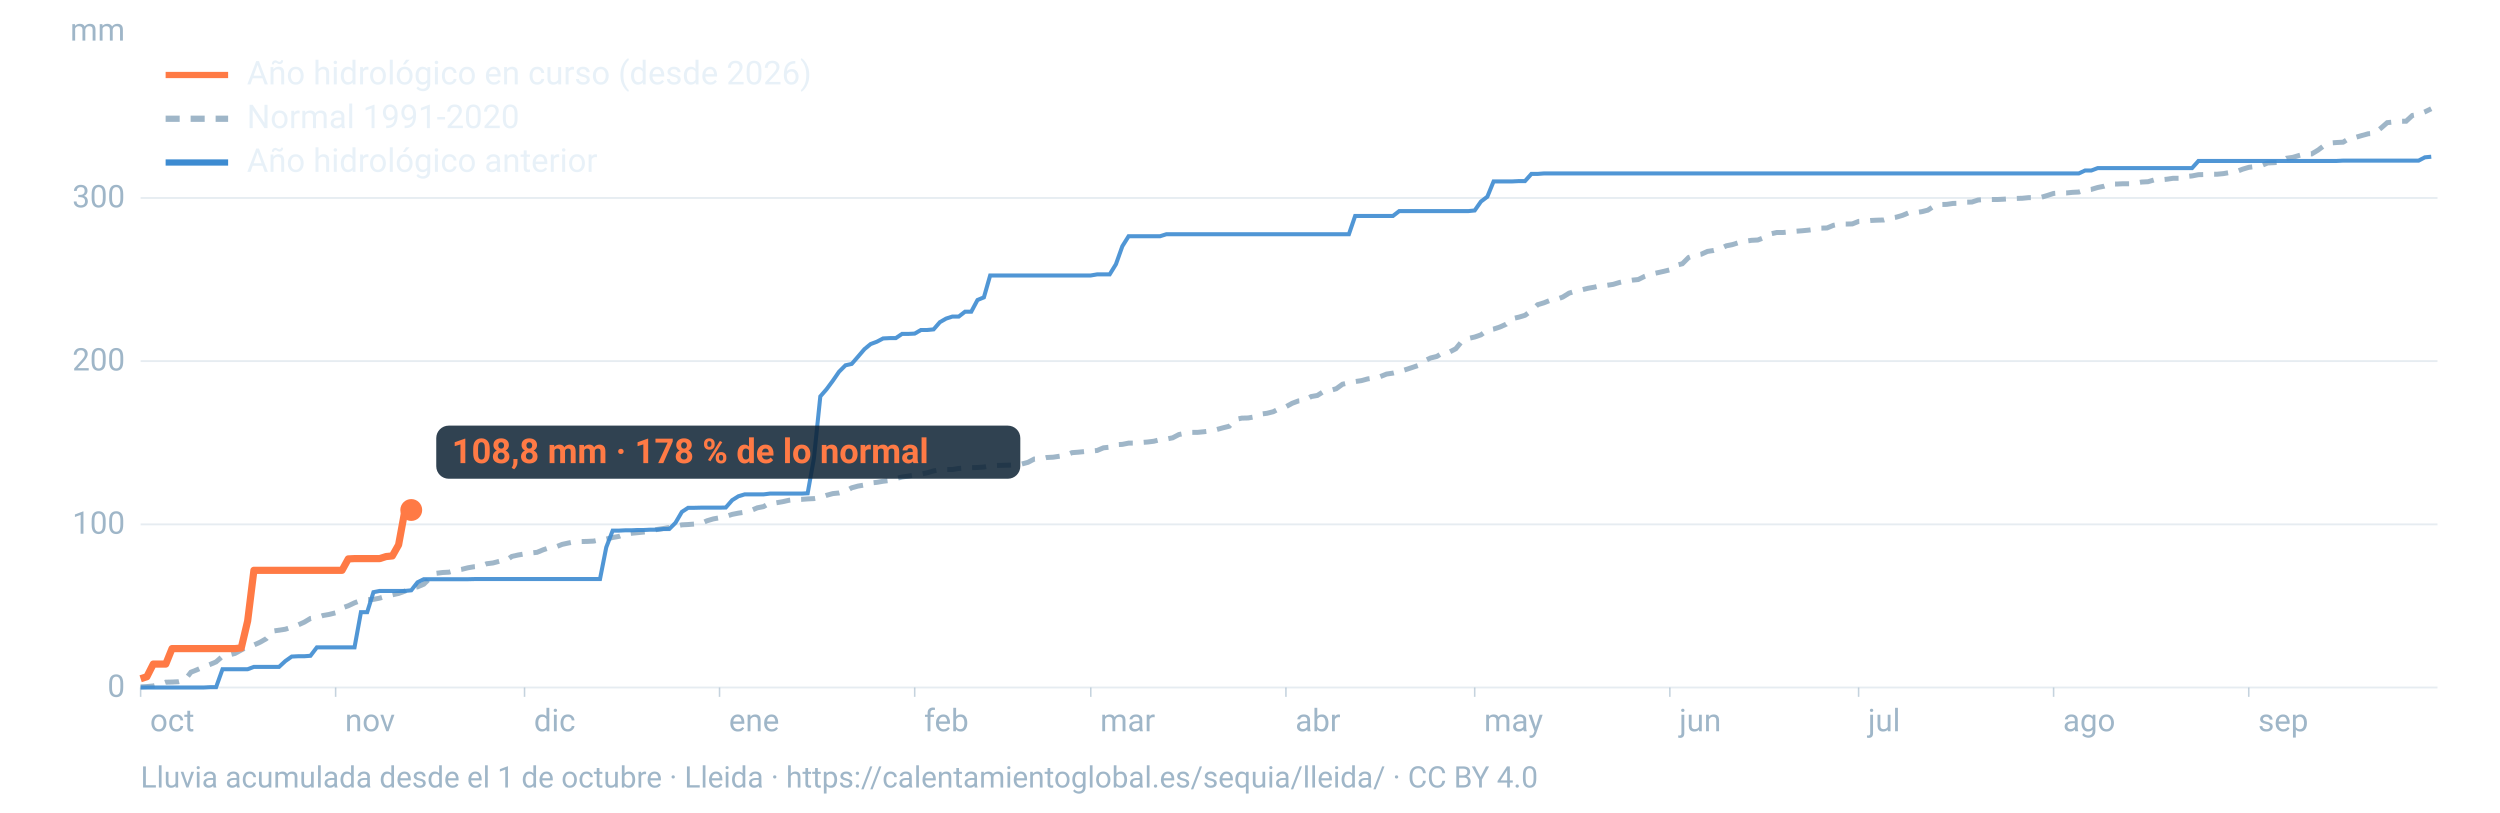
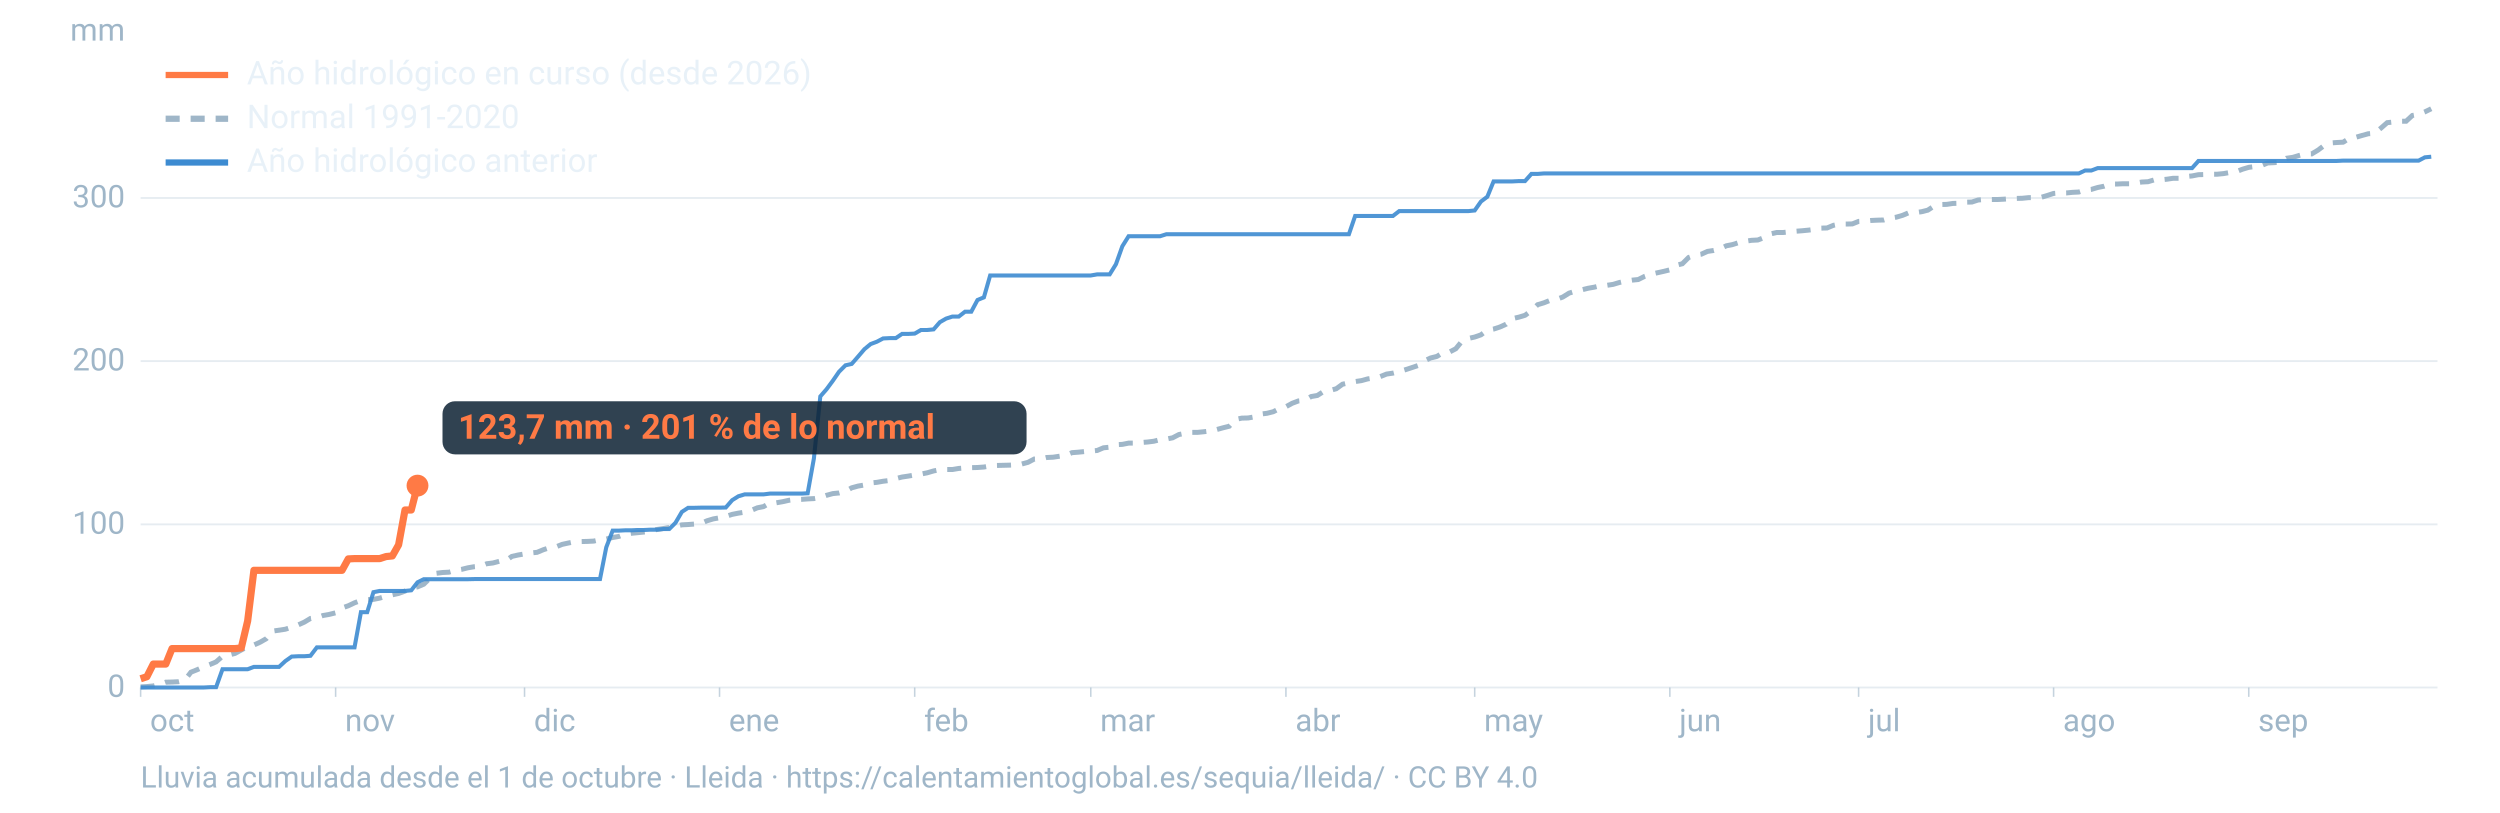
<svg xmlns="http://www.w3.org/2000/svg" viewBox="0 0 1600 520" width="1600" height="520" role="img" aria-labelledby="t d" font-family="-apple-system,BlinkMacSystemFont,'Segoe UI',Roboto,Helvetica,Arial,sans-serif">
  <line x1="90" x2="1560" y1="440.0" y2="440.0" stroke="#9fb6c8" stroke-opacity="0.25" stroke-width="1.2" />
  <text x="80" y="446.0" font-size="20" fill="#9fb6c8" text-anchor="end">0</text>
  <line x1="90" x2="1560" y1="335.6" y2="335.6" stroke="#9fb6c8" stroke-opacity="0.25" stroke-width="1.2" />
  <text x="80" y="341.6" font-size="20" fill="#9fb6c8" text-anchor="end">100</text>
  <line x1="90" x2="1560" y1="231.1" y2="231.1" stroke="#9fb6c8" stroke-opacity="0.25" stroke-width="1.2" />
  <text x="80" y="237.1" font-size="20" fill="#9fb6c8" text-anchor="end">200</text>
  <line x1="90" x2="1560" y1="126.7" y2="126.7" stroke="#9fb6c8" stroke-opacity="0.25" stroke-width="1.2" />
  <text x="80" y="132.7" font-size="20" fill="#9fb6c8" text-anchor="end">300</text>
  <text x="80" y="26" font-size="20" fill="#9fb6c8" text-anchor="end">mm</text>
  <text x="96.0" y="468" font-size="20" fill="#9fb6c8">oct</text>
  <line x1="90.0" x2="90.0" y1="440" y2="446" stroke="#9fb6c8" stroke-opacity="0.6" />
  <text x="220.8" y="468" font-size="20" fill="#9fb6c8">nov</text>
  <line x1="214.8" x2="214.8" y1="440" y2="446" stroke="#9fb6c8" stroke-opacity="0.6" />
  <text x="341.7" y="468" font-size="20" fill="#9fb6c8">dic</text>
  <line x1="335.7" x2="335.7" y1="440" y2="446" stroke="#9fb6c8" stroke-opacity="0.6" />
  <text x="466.5" y="468" font-size="20" fill="#9fb6c8">ene</text>
  <line x1="460.5" x2="460.5" y1="440" y2="446" stroke="#9fb6c8" stroke-opacity="0.6" />
  <text x="591.4" y="468" font-size="20" fill="#9fb6c8">feb</text>
  <line x1="585.4" x2="585.4" y1="440" y2="446" stroke="#9fb6c8" stroke-opacity="0.6" />
  <text x="704.1" y="468" font-size="20" fill="#9fb6c8">mar</text>
  <line x1="698.1" x2="698.1" y1="440" y2="446" stroke="#9fb6c8" stroke-opacity="0.6" />
  <text x="829.0" y="468" font-size="20" fill="#9fb6c8">abr</text>
  <line x1="823.0" x2="823.0" y1="440" y2="446" stroke="#9fb6c8" stroke-opacity="0.6" />
  <text x="949.8" y="468" font-size="20" fill="#9fb6c8">may</text>
  <line x1="943.8" x2="943.8" y1="440" y2="446" stroke="#9fb6c8" stroke-opacity="0.6" />
  <text x="1074.7" y="468" font-size="20" fill="#9fb6c8">jun</text>
  <line x1="1068.7" x2="1068.7" y1="440" y2="446" stroke="#9fb6c8" stroke-opacity="0.6" />
  <text x="1195.5" y="468" font-size="20" fill="#9fb6c8">jul</text>
  <line x1="1189.5" x2="1189.5" y1="440" y2="446" stroke="#9fb6c8" stroke-opacity="0.6" />
  <text x="1320.3" y="468" font-size="20" fill="#9fb6c8">ago</text>
  <line x1="1314.3" x2="1314.3" y1="440" y2="446" stroke="#9fb6c8" stroke-opacity="0.6" />
  <text x="1445.2" y="468" font-size="20" fill="#9fb6c8">sep</text>
  <line x1="1439.2" x2="1439.2" y1="440" y2="446" stroke="#9fb6c8" stroke-opacity="0.6" />
  <path d="M90.0,439.6L94.0,439.4L98.1,439.0L102.1,438.0L106.1,436.6L110.1,436.5L114.2,436.3L118.2,435.4L122.2,430.2L126.2,428.6L130.3,426.8L134.3,425.3L138.3,423.6L142.4,420.0L146.4,419.2L150.4,418.2L154.4,416.0L158.5,413.9L162.5,412.8L166.5,411.0L170.5,408.7L174.6,403.9L178.6,403.3L182.6,402.7L186.7,401.4L190.7,400.0L194.7,398.2L198.7,395.8L202.8,395.3L206.8,393.9L210.8,393.2L214.8,392.2L218.9,389.1L222.9,387.7L226.9,385.8L231.0,384.3L235.0,383.8L239.0,383.6L243.0,382.8L247.1,381.6L251.1,380.7L255.1,379.8L259.2,378.3L263.2,376.3L267.2,375.6L271.2,373.9L275.3,369.9L279.3,366.9L283.3,366.4L287.3,366.2L291.4,365.0L295.4,364.4L299.4,363.4L303.5,362.7L307.5,362.4L311.5,360.8L315.5,360.3L319.6,359.2L323.6,358.9L327.6,356.1L331.6,355.2L335.7,354.5L339.7,353.9L343.7,353.5L347.8,351.8L351.8,350.5L355.8,350.0L359.8,348.4L363.9,347.5L367.9,346.7L371.9,346.6L375.9,346.5L380.0,346.3L384.0,345.4L388.0,345.0L392.1,344.0L396.1,343.3L400.1,341.8L404.1,341.3L408.2,340.9L412.2,340.5L416.2,340.0L420.2,338.9L424.3,338.3L428.3,337.6L432.3,336.8L436.4,335.9L440.4,335.7L444.4,335.4L448.4,335.1L452.5,333.3L456.5,332.1L460.5,331.4L464.5,330.5L468.6,329.2L472.6,328.4L476.6,327.8L480.7,326.7L484.7,325.0L488.7,324.2L492.7,321.9L496.8,321.8L500.8,321.1L504.8,320.2L508.8,319.7L512.9,319.6L516.9,319.3L520.9,319.1L525.0,318.4L529.0,317.0L533.0,315.9L537.0,315.5L541.1,314.4L545.1,312.2L549.1,311.1L553.2,310.4L557.2,309.1L561.2,308.7L565.2,308.0L569.3,307.5L573.3,306.3L577.3,305.3L581.3,304.7L585.4,304.0L589.4,303.4L593.4,302.6L597.5,301.4L601.5,300.6L605.5,300.5L609.5,300.5L613.6,299.8L617.6,299.5L621.6,299.3L625.6,299.2L629.7,298.9L633.7,298.2L637.7,297.9L641.8,297.8L645.8,297.7L649.8,297.5L653.8,297.0L657.9,295.9L661.9,293.8L665.9,293.8L669.9,292.8L674.0,292.6L678.0,292.0L682.0,291.4L686.1,289.7L690.1,289.4L694.1,289.0L698.1,288.7L702.2,288.3L706.2,286.6L710.2,286.2L714.2,284.6L718.3,284.4L722.3,283.6L726.3,283.6L730.4,283.2L734.4,282.9L738.4,282.4L742.4,281.4L746.5,281.0L750.5,280.2L754.5,278.1L758.5,277.3L762.6,276.7L766.6,276.7L770.6,276.3L774.7,275.8L778.7,274.9L782.7,273.8L786.7,272.8L790.8,268.4L794.8,267.6L798.8,267.5L802.8,266.8L806.9,265.0L810.9,264.5L814.9,263.5L819.0,261.4L823.0,260.3L827.0,258.1L831.0,256.6L835.1,256.2L839.1,253.8L843.1,253.1L847.2,250.5L851.2,249.9L855.2,248.8L859.2,245.9L863.3,245.0L867.3,244.2L871.3,243.6L875.3,242.5L879.4,241.9L883.4,241.0L887.4,239.4L891.5,238.8L895.5,237.8L899.5,236.6L903.5,235.3L907.6,233.9L911.6,231.0L915.6,229.1L919.6,228.1L923.7,225.6L927.7,225.3L931.7,223.2L935.8,218.2L939.8,216.6L943.8,215.7L947.8,214.3L951.9,211.3L955.9,210.6L959.9,209.3L963.9,207.5L968.0,203.9L972.0,203.0L976.0,201.8L980.1,198.8L984.1,195.0L988.1,193.8L992.1,192.2L996.2,191.6L1000.2,190.1L1004.2,187.6L1008.2,186.4L1012.3,185.5L1016.3,184.5L1020.3,183.8L1024.4,182.8L1028.4,182.6L1032.4,182.0L1036.4,180.8L1040.5,179.9L1044.5,179.3L1048.5,178.9L1052.5,176.9L1056.6,175.5L1060.6,174.6L1064.6,173.7L1068.7,172.7L1072.7,169.8L1076.7,168.8L1080.7,164.8L1084.8,163.3L1088.8,162.7L1092.8,160.9L1096.8,160.3L1100.9,159.2L1104.9,157.3L1108.9,156.5L1113.0,155.2L1117.0,154.4L1121.0,153.8L1125.0,153.6L1129.1,152.0L1133.1,149.7L1137.1,148.8L1141.2,148.8L1145.2,148.4L1149.2,148.0L1153.2,147.7L1157.3,147.3L1161.3,146.8L1165.3,146.0L1169.3,145.9L1173.4,144.2L1177.4,143.4L1181.4,143.4L1185.5,143.3L1189.5,141.7L1193.5,141.5L1197.5,141.1L1201.6,140.9L1205.6,140.8L1209.6,139.6L1213.6,139.0L1217.7,137.8L1221.7,136.1L1225.7,136.1L1229.8,135.5L1233.8,134.5L1237.8,131.9L1241.8,130.9L1245.9,130.8L1249.9,130.2L1253.9,130.1L1257.9,129.4L1262.0,129.3L1266.0,128.0L1270.0,127.7L1274.1,127.7L1278.1,127.7L1282.1,127.5L1286.1,127.2L1290.2,127.0L1294.2,126.9L1298.2,126.5L1302.2,126.5L1306.3,126.3L1310.3,125.1L1314.3,123.8L1318.4,123.5L1322.4,123.5L1326.4,123.1L1330.4,122.9L1334.5,121.6L1338.5,121.2L1342.5,120.0L1346.5,119.2L1350.6,117.8L1354.6,117.8L1358.6,117.6L1362.7,117.6L1366.7,117.2L1370.7,116.5L1374.7,116.3L1378.8,115.1L1382.8,115.1L1386.8,114.7L1390.8,114.1L1394.9,114.1L1398.9,113.0L1402.9,112.6L1407.0,111.8L1411.0,111.7L1415.0,111.5L1419.0,111.5L1423.1,111.1L1427.1,110.4L1431.1,109.9L1435.2,108.3L1439.2,107.1L1443.2,106.6L1447.2,106.0L1451.3,104.3L1455.3,104.1L1459.3,103.8L1463.3,101.3L1467.4,100.7L1471.4,99.5L1475.4,98.5L1479.5,98.5L1483.5,96.1L1487.5,93.1L1491.5,91.5L1495.6,91.2L1499.6,91.0L1503.6,88.5L1507.6,87.9L1511.7,86.7L1515.7,85.6L1519.7,85.3L1523.8,82.0L1527.8,78.5L1531.8,78.1L1535.8,77.6L1539.9,77.6L1543.9,73.9L1547.9,73.2L1551.9,71.6L1556.0,69.6" fill="none" stroke="#9fb6c8" stroke-width="3.2" stroke-dasharray="9 7" />
  <path d="M90.0,440.0L94.0,440.0L98.1,440.0L102.1,440.0L106.1,440.0L110.1,440.0L114.2,440.0L118.2,440.0L122.2,440.0L126.2,440.0L130.3,440.0L134.3,439.8L138.3,439.8L142.4,428.3L146.4,428.3L150.4,428.3L154.4,428.3L158.5,428.3L162.5,426.8L166.5,426.8L170.5,426.8L174.6,426.8L178.6,426.8L182.6,423.1L186.7,420.2L190.7,420.0L194.7,420.0L198.7,419.7L202.8,414.3L206.8,414.3L210.8,414.3L214.8,414.3L218.9,414.3L222.9,414.3L226.9,414.3L231.0,391.8L235.0,391.8L239.0,379.0L243.0,378.2L247.1,378.2L251.1,378.2L255.1,378.2L259.2,378.2L263.2,377.8L267.2,372.7L271.2,370.7L275.3,370.7L279.3,370.7L283.3,370.7L287.3,370.7L291.4,370.7L295.4,370.7L299.4,370.7L303.5,370.6L307.5,370.6L311.5,370.6L315.5,370.6L319.6,370.6L323.6,370.6L327.6,370.6L331.6,370.6L335.7,370.6L339.7,370.6L343.7,370.6L347.8,370.6L351.8,370.6L355.8,370.6L359.8,370.6L363.9,370.6L367.9,370.6L371.9,370.6L375.9,370.6L380.0,370.6L384.0,370.6L388.0,350.3L392.1,339.6L396.1,339.6L400.1,339.4L404.1,339.4L408.2,339.2L412.2,339.2L416.2,339.0L420.2,339.0L424.3,338.6L428.3,338.6L432.3,334.6L436.4,327.6L440.4,325.0L444.4,325.0L448.4,324.9L452.5,324.9L456.5,324.9L460.5,324.9L464.5,324.8L468.6,320.1L472.6,317.6L476.6,316.4L480.7,316.4L484.7,316.4L488.7,316.4L492.7,315.9L496.8,315.9L500.8,315.9L504.8,315.9L508.8,315.9L512.9,315.9L516.9,315.7L520.9,293.4L525.0,253.7L529.0,249.1L533.0,243.7L537.0,237.9L541.1,233.8L545.1,232.9L549.1,228.3L553.2,223.5L557.2,220.2L561.2,218.7L565.2,216.6L569.3,216.4L573.3,216.4L577.3,213.7L581.3,213.7L585.4,213.5L589.4,211.2L593.4,211.2L597.5,210.8L601.5,206.2L605.5,203.9L609.5,202.6L613.6,202.6L617.6,199.5L621.6,199.5L625.6,192.0L629.7,190.3L633.7,176.3L637.7,176.3L641.8,176.3L645.8,176.3L649.8,176.3L653.8,176.3L657.9,176.3L661.9,176.3L665.9,176.3L669.9,176.3L674.0,176.3L678.0,176.3L682.0,176.3L686.1,176.3L690.1,176.3L694.1,176.3L698.1,176.3L702.2,175.6L706.2,175.6L710.2,175.6L714.2,169.1L718.3,157.6L722.3,151.2L726.3,151.2L730.4,151.2L734.4,151.2L738.4,151.2L742.4,151.2L746.5,149.9L750.5,149.9L754.5,149.9L758.5,149.9L762.6,149.9L766.6,149.9L770.6,149.9L774.7,149.9L778.7,149.9L782.7,149.9L786.7,149.9L790.8,149.9L794.8,149.9L798.8,149.9L802.8,149.9L806.9,149.9L810.9,149.9L814.9,149.9L819.0,149.9L823.0,149.9L827.0,149.9L831.0,149.9L835.1,149.9L839.1,149.9L843.1,149.9L847.2,149.9L851.2,149.9L855.2,149.9L859.2,149.9L863.3,149.9L867.3,138.2L871.3,138.2L875.3,138.2L879.4,138.2L883.4,138.2L887.4,138.2L891.5,138.2L895.5,135.1L899.5,135.1L903.5,135.1L907.6,135.1L911.6,135.1L915.6,135.1L919.6,135.1L923.7,135.1L927.7,135.1L931.7,135.1L935.8,135.1L939.8,135.1L943.8,134.7L947.8,129.0L951.9,125.9L955.9,116.1L959.9,116.1L963.9,116.1L968.0,116.1L972.0,115.9L976.0,115.9L980.1,111.3L984.1,111.3L988.1,111.0L992.1,111.0L996.2,111.0L1000.2,111.0L1004.2,111.0L1008.2,111.0L1012.3,111.0L1016.3,111.0L1020.3,111.0L1024.4,111.0L1028.4,111.0L1032.4,111.0L1036.4,111.0L1040.5,111.0L1044.5,111.0L1048.5,111.0L1052.5,111.0L1056.6,111.0L1060.6,111.0L1064.6,111.0L1068.7,111.0L1072.7,111.0L1076.7,111.0L1080.7,111.0L1084.8,111.0L1088.8,111.0L1092.8,111.0L1096.8,111.0L1100.9,111.0L1104.9,111.0L1108.9,111.0L1113.0,111.0L1117.0,111.0L1121.0,111.0L1125.0,111.0L1129.1,111.0L1133.1,111.0L1137.1,111.0L1141.2,111.0L1145.2,111.0L1149.2,111.0L1153.2,111.0L1157.3,111.0L1161.3,111.0L1165.3,111.0L1169.3,111.0L1173.4,111.0L1177.4,111.0L1181.4,111.0L1185.5,111.0L1189.5,111.0L1193.5,111.0L1197.5,111.0L1201.6,111.0L1205.6,111.0L1209.6,111.0L1213.6,111.0L1217.7,111.0L1221.7,111.0L1225.7,111.0L1229.8,111.0L1233.8,111.0L1237.8,111.0L1241.8,111.0L1245.9,111.0L1249.9,111.0L1253.9,111.0L1257.9,111.0L1262.0,111.0L1266.0,111.0L1270.0,111.0L1274.1,111.0L1278.1,111.0L1282.1,111.0L1286.1,111.0L1290.2,111.0L1294.2,111.0L1298.2,111.0L1302.2,111.0L1306.3,111.0L1310.3,111.0L1314.3,111.0L1318.4,111.0L1322.4,111.0L1326.4,111.0L1330.4,111.0L1334.5,109.1L1338.5,109.1L1342.5,107.6L1346.5,107.6L1350.6,107.6L1354.6,107.6L1358.6,107.6L1362.7,107.6L1366.7,107.6L1370.7,107.6L1374.7,107.6L1378.8,107.6L1382.8,107.6L1386.8,107.6L1390.8,107.6L1394.9,107.6L1398.9,107.6L1402.9,107.6L1407.0,103.0L1411.0,103.0L1415.0,103.0L1419.0,103.0L1423.1,103.0L1427.1,103.0L1431.1,103.0L1435.2,103.0L1439.2,103.0L1443.2,103.0L1447.2,103.0L1451.3,103.0L1455.3,103.0L1459.3,103.0L1463.3,103.0L1467.4,103.0L1471.4,103.0L1475.4,103.0L1479.5,103.0L1483.5,103.0L1487.5,103.0L1491.5,103.0L1495.6,103.0L1499.6,102.8L1503.6,102.8L1507.6,102.8L1511.7,102.8L1515.7,102.8L1519.7,102.8L1523.8,102.8L1527.8,102.8L1531.8,102.8L1535.8,102.8L1539.9,102.8L1543.9,102.8L1547.9,102.8L1551.9,100.7L1556.0,100.3" fill="none" stroke="#3d8bd1" stroke-width="2.6" stroke-opacity="0.9" />
-   <path d="M90.0,434.4L94.0,433.1L98.1,425.0L102.1,425.0L106.1,425.0L110.1,415.1L114.2,415.1L118.2,415.1L122.2,415.1L126.2,415.1L130.3,415.1L134.3,415.1L138.3,415.1L142.4,415.1L146.4,415.1L150.4,415.1L154.4,414.7L158.5,397.4L162.5,365.0L166.5,365.0L170.5,365.0L174.6,365.0L178.6,365.0L182.6,365.0L186.7,365.0L190.7,365.0L194.7,365.0L198.7,365.0L202.8,365.0L206.8,365.0L210.8,365.0L214.8,365.0L218.9,365.0L222.9,357.7L226.9,357.5L231.0,357.5L235.0,357.5L239.0,357.5L243.0,357.5L247.1,356.2L251.1,355.8L255.1,348.7L259.2,326.4L263.2,326.4" fill="none" stroke="#ff7a45" stroke-width="4.6" stroke-linejoin="round" />
-   <circle cx="263.2" cy="326.4" r="7" fill="#ff7a45" />
-   <rect x="279.2" y="272.4" width="373.8" height="34" rx="8" fill="#0c2133" fill-opacity="0.85" />
-   <text x="289.2" y="296.4" font-size="22" font-weight="700" fill="#ff7a45">108,8 mm · 178 % de lo normal</text>
+   <path d="M90.0,434.4L94.0,433.1L98.1,425.0L102.1,425.0L106.1,425.0L110.1,415.1L114.2,415.1L118.2,415.1L122.2,415.1L126.2,415.1L130.3,415.1L134.3,415.1L138.3,415.1L142.4,415.1L146.4,415.1L150.4,415.1L154.4,414.7L158.5,397.4L162.5,365.0L166.5,365.0L170.5,365.0L174.6,365.0L178.6,365.0L182.6,365.0L186.7,365.0L190.7,365.0L194.7,365.0L198.7,365.0L202.8,365.0L206.8,365.0L210.8,365.0L214.8,365.0L218.9,365.0L222.9,357.7L226.9,357.5L231.0,357.5L235.0,357.5L239.0,357.5L243.0,357.5L247.1,356.2L251.1,355.8L255.1,348.7L259.2,326.4L263.2,326.4L267.2,310.8" fill="none" stroke="#ff7a45" stroke-width="4.6" stroke-linejoin="round" />
+   <circle cx="267.2" cy="310.8" r="7" fill="#ff7a45" />
+   <rect x="283.2" y="256.8" width="373.8" height="34" rx="8" fill="#0c2133" fill-opacity="0.85" />
+   <text x="293.2" y="280.8" font-size="22" font-weight="700" fill="#ff7a45">123,7 mm · 201 % de lo normal</text>
  <line x1="106" x2="146" y1="48" y2="48" stroke="#ff7a45" stroke-width="4" />
  <text x="158" y="54" font-size="21" fill="#e8f1f8">Año hidrológico en curso (desde 2026)</text>
  <line x1="106" x2="146" y1="76" y2="76" stroke="#9fb6c8" stroke-width="4" stroke-dasharray="9 7" />
  <text x="158" y="82" font-size="21" fill="#e8f1f8">Normal 1991-2020</text>
  <line x1="106" x2="146" y1="104" y2="104" stroke="#3d8bd1" stroke-width="4" />
  <text x="158" y="110" font-size="21" fill="#e8f1f8">Año hidrológico anterior</text>
  <text x="90" y="504" font-size="19" fill="#9fb6c8">Lluvia acumulada desde el 1 de octubre · Lleida · https://calentamientoglobal.es/sequia/lleida/ · CC BY 4.0</text>
</svg>
